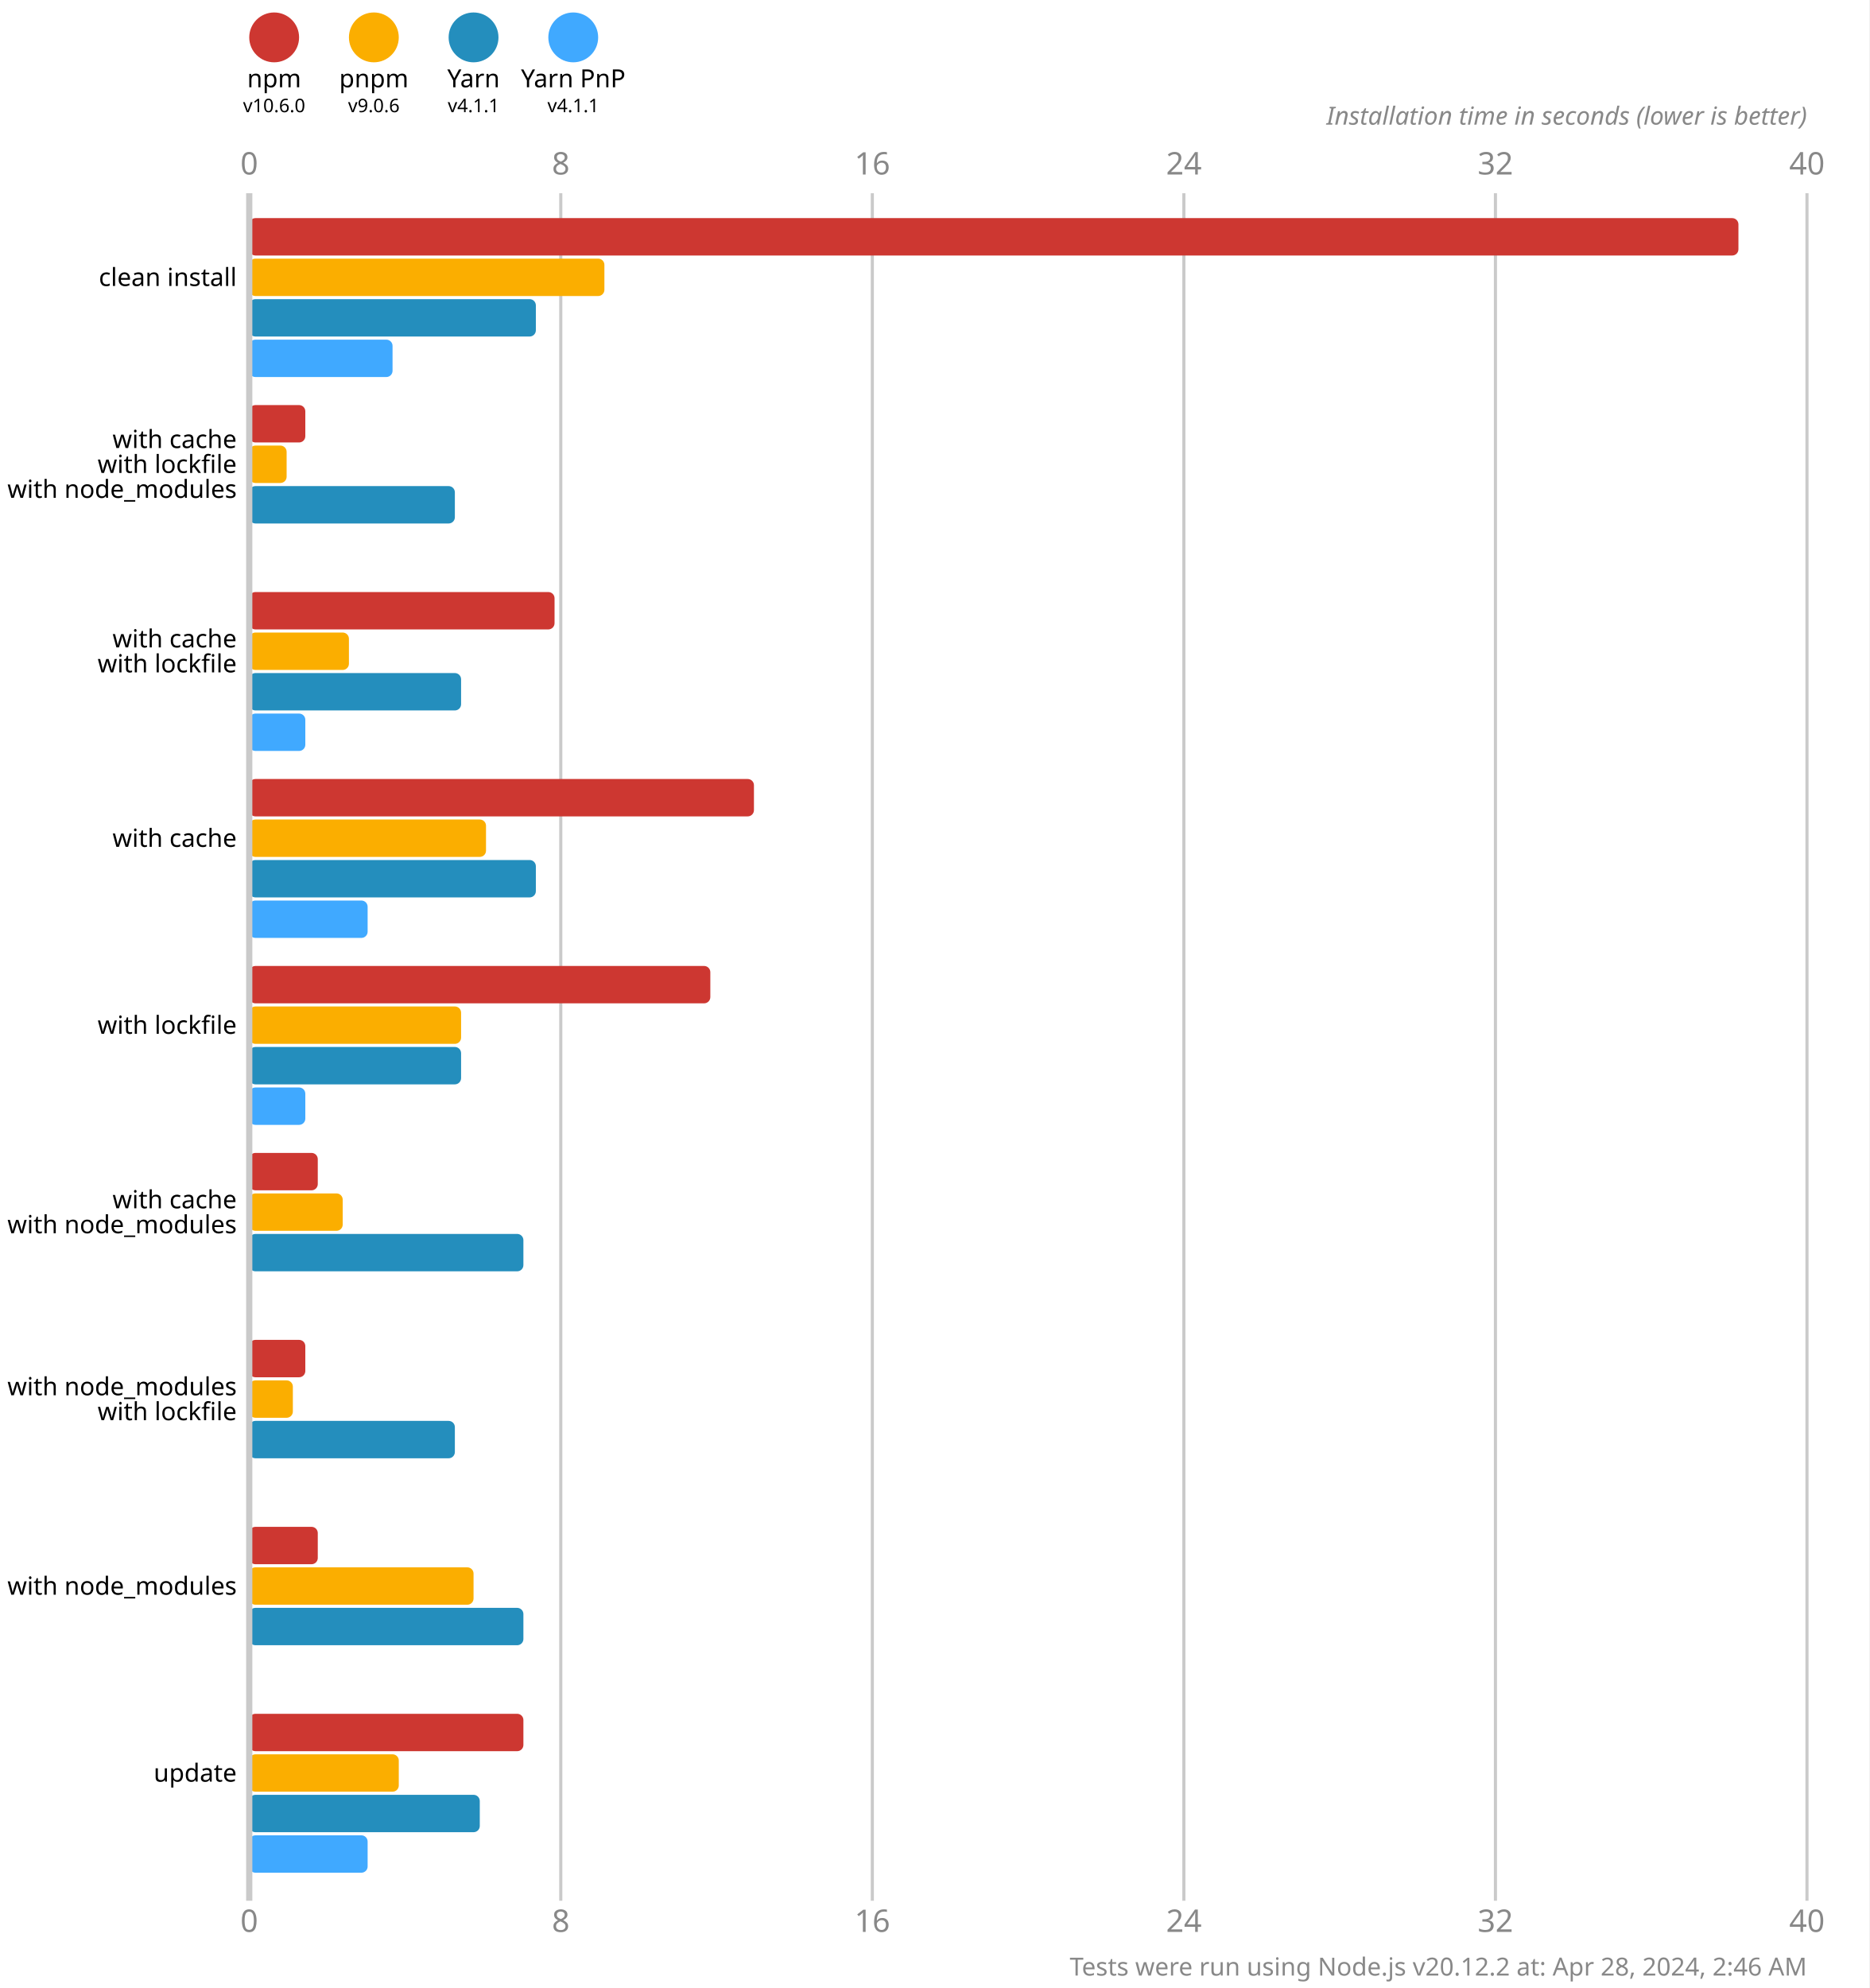
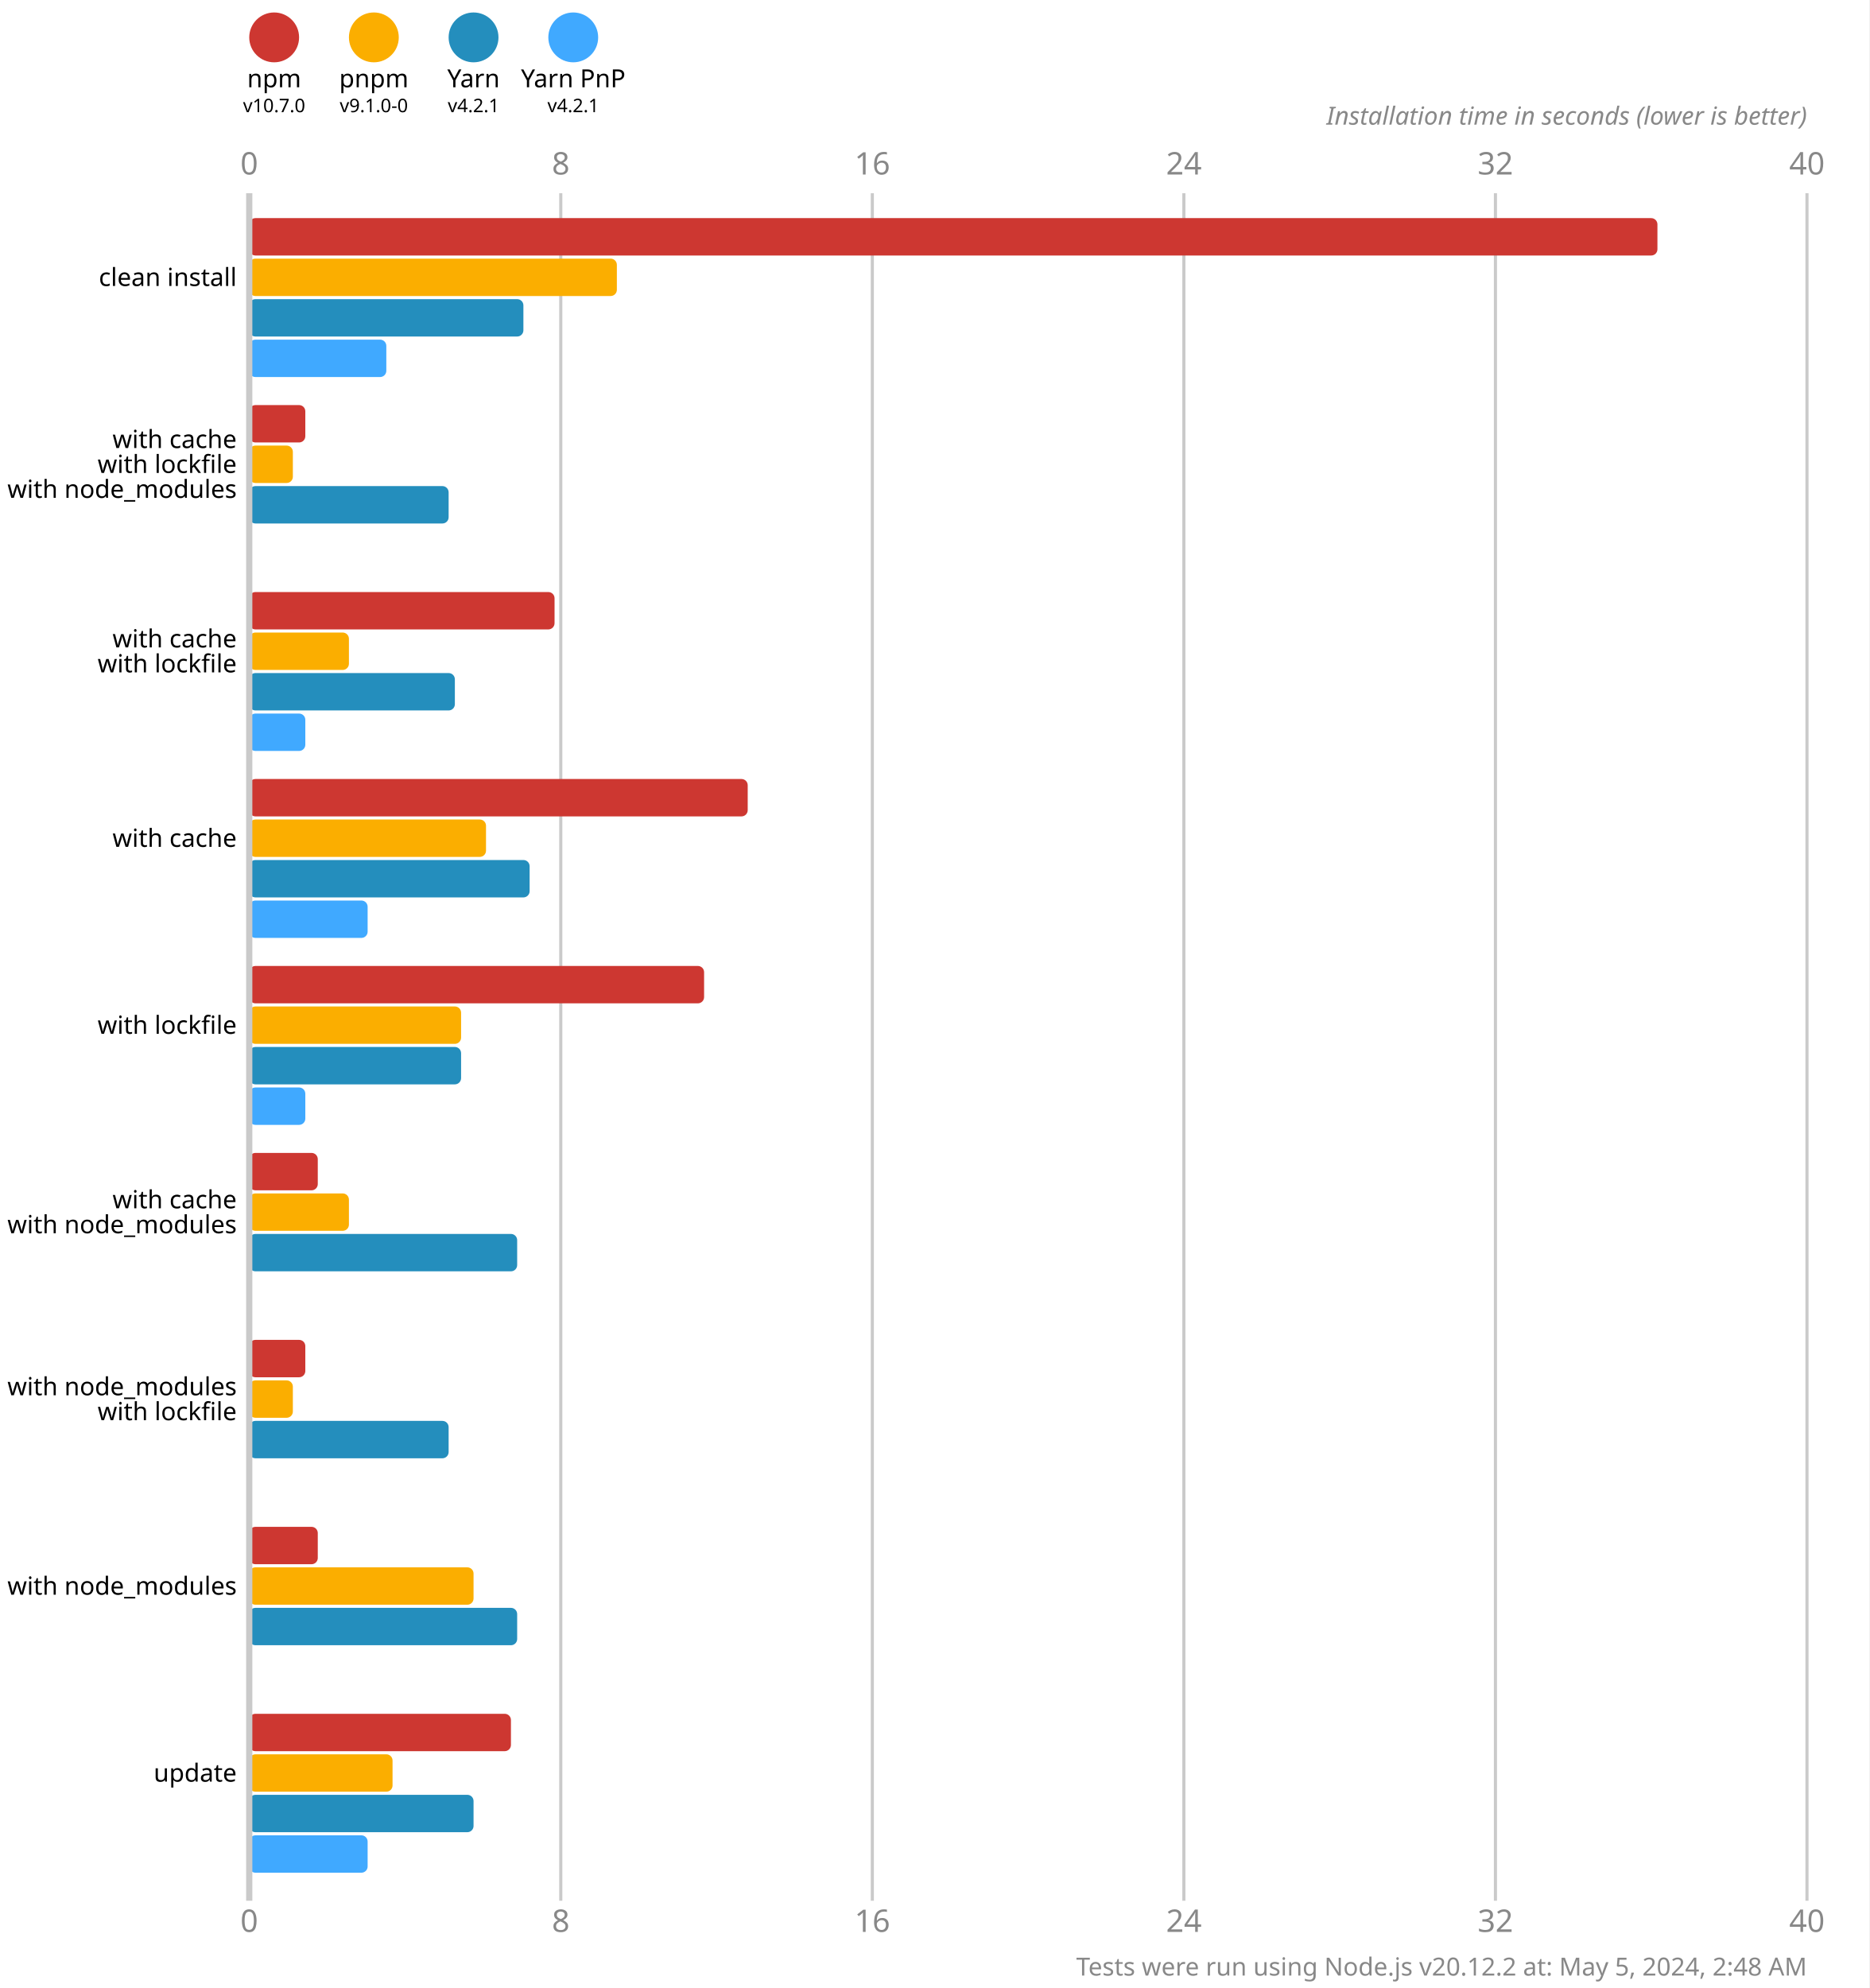
<svg xmlns="http://www.w3.org/2000/svg" version="1.1" viewBox="0 0 300 319">
  <style>
    .font { font-family: sans-serif; }
    .s3 { font-size: 3px; }
    .s4 { font-size: 4px; }
    .s5 { font-size: 5px; }
    .line { stroke: #cacaca; }
    .width { stroke-width: 0.5; }
    .text { fill: #888; }
  </style>
  <rect x="0" y="0" width="300" height="319" fill="#fff" />
  <circle cx="44" cy="6" r="4" fill="#cd3731" />
  <text x="44" y="14" class="font s4" text-anchor="middle">npm</text>
-   <text x="44" y="18" class="font s3" text-anchor="middle">v10.6.0</text>
+   <text x="44" y="18" class="font s3" text-anchor="middle">v10.7.0</text>
  <circle cx="60" cy="6" r="4" fill="#fbae00" />
  <text x="60" y="14" class="font s4" text-anchor="middle">pnpm</text>
-   <text x="60" y="18" class="font s3" text-anchor="middle">v9.0.6</text>
+   <text x="60" y="18" class="font s3" text-anchor="middle">v9.1.0-0</text>
  <circle cx="76" cy="6" r="4" fill="#248ebd" />
  <text x="76" y="14" class="font s4" text-anchor="middle">Yarn</text>
-   <text x="76" y="18" class="font s3" text-anchor="middle">v4.1.1</text>
+   <text x="76" y="18" class="font s3" text-anchor="middle">v4.2.1</text>
  <circle cx="92" cy="6" r="4" fill="#40a9ff" />
  <text x="92" y="14" class="font s4" text-anchor="middle">Yarn PnP</text>
-   <text x="92" y="18" class="font s3" text-anchor="middle">v4.1.1</text>
+   <text x="92" y="18" class="font s3" text-anchor="middle">v4.2.1</text>
  <text x="40" y="28" class="font s5 text" text-anchor="middle">0</text>
  <text x="40" y="310" class="font s5 text" text-anchor="middle">0</text>
  <line x1="90" y1="31" x2="90" y2="305" class="line width" />
  <text x="90" y="28" class="font s5 text" text-anchor="middle">8</text>
  <text x="90" y="310" class="font s5 text" text-anchor="middle">8</text>
  <line x1="140" y1="31" x2="140" y2="305" class="line width" />
  <text x="140" y="28" class="font s5 text" text-anchor="middle">16</text>
  <text x="140" y="310" class="font s5 text" text-anchor="middle">16</text>
  <line x1="190" y1="31" x2="190" y2="305" class="line width" />
  <text x="190" y="28" class="font s5 text" text-anchor="middle">24</text>
  <text x="190" y="310" class="font s5 text" text-anchor="middle">24</text>
  <line x1="240" y1="31" x2="240" y2="305" class="line width" />
  <text x="240" y="28" class="font s5 text" text-anchor="middle">32</text>
  <text x="240" y="310" class="font s5 text" text-anchor="middle">32</text>
  <line x1="290" y1="31" x2="290" y2="305" class="line width" />
  <text x="290" y="28" class="font s5 text" text-anchor="middle">40</text>
  <text x="290" y="310" class="font s5 text" text-anchor="middle">40</text>
  <text x="290" y="20" class="font s4 text" font-style="italic" text-anchor="end">Installation time in seconds (lower is better)</text>
-   <rect x="40" y="35" width="239" height="6" fill="#cd3731" rx="1" ry="1" />
-   <rect x="40" y="41.5" width="57" height="6" fill="#fbae00" rx="1" ry="1" />
-   <rect x="40" y="48" width="46" height="6" fill="#248ebd" rx="1" ry="1" />
-   <rect x="40" y="54.5" width="23" height="6" fill="#40a9ff" rx="1" ry="1" />
+   <rect x="40" y="35" width="226" height="6" fill="#cd3731" rx="1" ry="1" />
+   <rect x="40" y="41.5" width="59" height="6" fill="#fbae00" rx="1" ry="1" />
+   <rect x="40" y="48" width="44" height="6" fill="#248ebd" rx="1" ry="1" />
+   <rect x="40" y="54.5" width="22" height="6" fill="#40a9ff" rx="1" ry="1" />
  <rect x="40" y="65" width="9" height="6" fill="#cd3731" rx="1" ry="1" />
-   <rect x="40" y="71.5" width="6" height="6" fill="#fbae00" rx="1" ry="1" />
-   <rect x="40" y="78" width="33" height="6" fill="#248ebd" rx="1" ry="1" />
+   <rect x="40" y="71.5" width="7" height="6" fill="#fbae00" rx="1" ry="1" />
+   <rect x="40" y="78" width="32" height="6" fill="#248ebd" rx="1" ry="1" />
  <rect x="40" y="84.5" width="0" height="6" fill="#40a9ff" rx="1" ry="1" />
  <rect x="40" y="95" width="49" height="6" fill="#cd3731" rx="1" ry="1" />
  <rect x="40" y="101.5" width="16" height="6" fill="#fbae00" rx="1" ry="1" />
-   <rect x="40" y="108" width="34" height="6" fill="#248ebd" rx="1" ry="1" />
+   <rect x="40" y="108" width="33" height="6" fill="#248ebd" rx="1" ry="1" />
  <rect x="40" y="114.5" width="9" height="6" fill="#40a9ff" rx="1" ry="1" />
-   <rect x="40" y="125" width="81" height="6" fill="#cd3731" rx="1" ry="1" />
+   <rect x="40" y="125" width="80" height="6" fill="#cd3731" rx="1" ry="1" />
  <rect x="40" y="131.5" width="38" height="6" fill="#fbae00" rx="1" ry="1" />
-   <rect x="40" y="138" width="46" height="6" fill="#248ebd" rx="1" ry="1" />
+   <rect x="40" y="138" width="45" height="6" fill="#248ebd" rx="1" ry="1" />
  <rect x="40" y="144.5" width="19" height="6" fill="#40a9ff" rx="1" ry="1" />
-   <rect x="40" y="155" width="74" height="6" fill="#cd3731" rx="1" ry="1" />
+   <rect x="40" y="155" width="73" height="6" fill="#cd3731" rx="1" ry="1" />
  <rect x="40" y="161.5" width="34" height="6" fill="#fbae00" rx="1" ry="1" />
  <rect x="40" y="168" width="34" height="6" fill="#248ebd" rx="1" ry="1" />
  <rect x="40" y="174.5" width="9" height="6" fill="#40a9ff" rx="1" ry="1" />
  <rect x="40" y="185" width="11" height="6" fill="#cd3731" rx="1" ry="1" />
-   <rect x="40" y="191.5" width="15" height="6" fill="#fbae00" rx="1" ry="1" />
-   <rect x="40" y="198" width="44" height="6" fill="#248ebd" rx="1" ry="1" />
+   <rect x="40" y="191.5" width="16" height="6" fill="#fbae00" rx="1" ry="1" />
+   <rect x="40" y="198" width="43" height="6" fill="#248ebd" rx="1" ry="1" />
  <rect x="40" y="204.5" width="0" height="6" fill="#40a9ff" rx="1" ry="1" />
  <rect x="40" y="215" width="9" height="6" fill="#cd3731" rx="1" ry="1" />
  <rect x="40" y="221.5" width="7" height="6" fill="#fbae00" rx="1" ry="1" />
-   <rect x="40" y="228" width="33" height="6" fill="#248ebd" rx="1" ry="1" />
+   <rect x="40" y="228" width="32" height="6" fill="#248ebd" rx="1" ry="1" />
  <rect x="40" y="234.5" width="0" height="6" fill="#40a9ff" rx="1" ry="1" />
  <rect x="40" y="245" width="11" height="6" fill="#cd3731" rx="1" ry="1" />
  <rect x="40" y="251.5" width="36" height="6" fill="#fbae00" rx="1" ry="1" />
-   <rect x="40" y="258" width="44" height="6" fill="#248ebd" rx="1" ry="1" />
+   <rect x="40" y="258" width="43" height="6" fill="#248ebd" rx="1" ry="1" />
  <rect x="40" y="264.5" width="0" height="6" fill="#40a9ff" rx="1" ry="1" />
-   <rect x="40" y="275" width="44" height="6" fill="#cd3731" rx="1" ry="1" />
-   <rect x="40" y="281.5" width="24" height="6" fill="#fbae00" rx="1" ry="1" />
-   <rect x="40" y="288" width="37" height="6" fill="#248ebd" rx="1" ry="1" />
+   <rect x="40" y="275" width="42" height="6" fill="#cd3731" rx="1" ry="1" />
+   <rect x="40" y="281.5" width="23" height="6" fill="#fbae00" rx="1" ry="1" />
+   <rect x="40" y="288" width="36" height="6" fill="#248ebd" rx="1" ry="1" />
  <rect x="40" y="294.5" width="19" height="6" fill="#40a9ff" rx="1" ry="1" />
  <line x1="40" y1="31" x2="40" y2="305" class="line" />
  <text x="38" y="44.5" class="font s4" dominant-baseline="middle" text-anchor="end">clean install</text>
  <text x="38" y="70.5" class="font s4" dominant-baseline="middle" text-anchor="end">with cache</text>
  <text x="38" y="74.5" class="font s4" dominant-baseline="middle" text-anchor="end">with lockfile</text>
  <text x="38" y="78.5" class="font s4" dominant-baseline="middle" text-anchor="end">with node_modules</text>
  <text x="38" y="102.5" class="font s4" dominant-baseline="middle" text-anchor="end">with cache</text>
  <text x="38" y="106.5" class="font s4" dominant-baseline="middle" text-anchor="end">with lockfile</text>
  <text x="38" y="134.5" class="font s4" dominant-baseline="middle" text-anchor="end">with cache</text>
  <text x="38" y="164.5" class="font s4" dominant-baseline="middle" text-anchor="end">with lockfile</text>
  <text x="38" y="192.5" class="font s4" dominant-baseline="middle" text-anchor="end">with cache</text>
  <text x="38" y="196.5" class="font s4" dominant-baseline="middle" text-anchor="end">with node_modules</text>
  <text x="38" y="222.5" class="font s4" dominant-baseline="middle" text-anchor="end">with node_modules</text>
  <text x="38" y="226.5" class="font s4" dominant-baseline="middle" text-anchor="end">with lockfile</text>
  <text x="38" y="254.5" class="font s4" dominant-baseline="middle" text-anchor="end">with node_modules</text>
  <text x="38" y="284.5" class="font s4" dominant-baseline="middle" text-anchor="end">update</text>
-   <text x="290" y="317" class="font s4 text" text-anchor="end">Tests were run using Node.js v20.12.2 at: Apr 28, 2024, 2:46 AM</text>
+   <text x="290" y="317" class="font s4 text" text-anchor="end">Tests were run using Node.js v20.12.2 at: May 5, 2024, 2:48 AM</text>
</svg>
